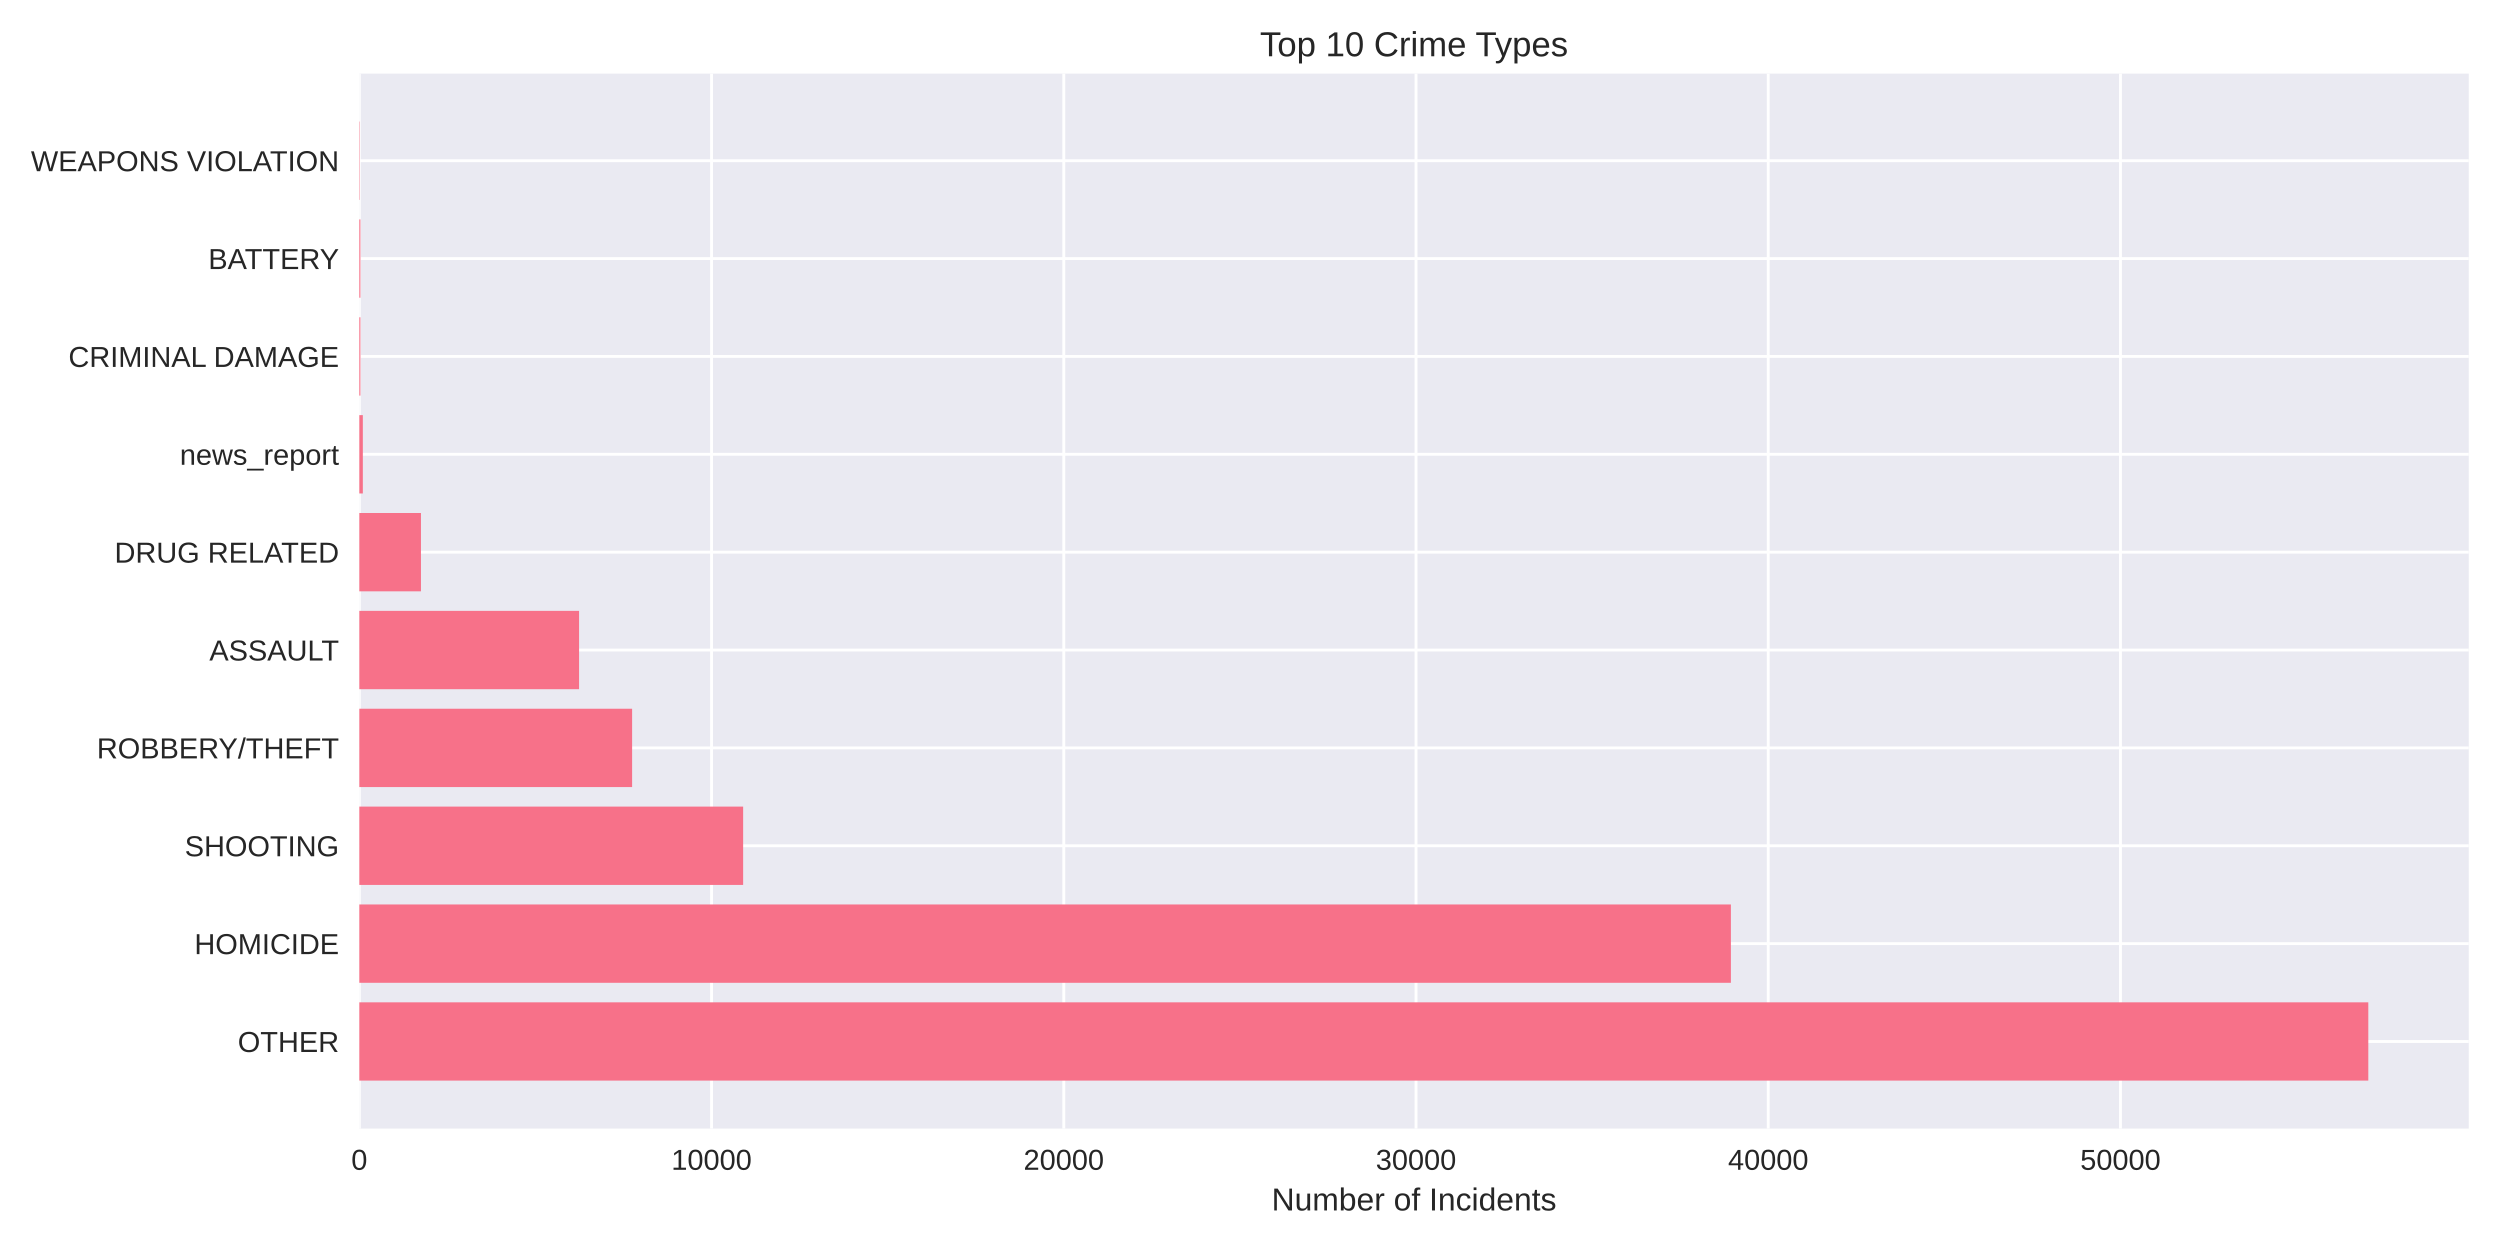
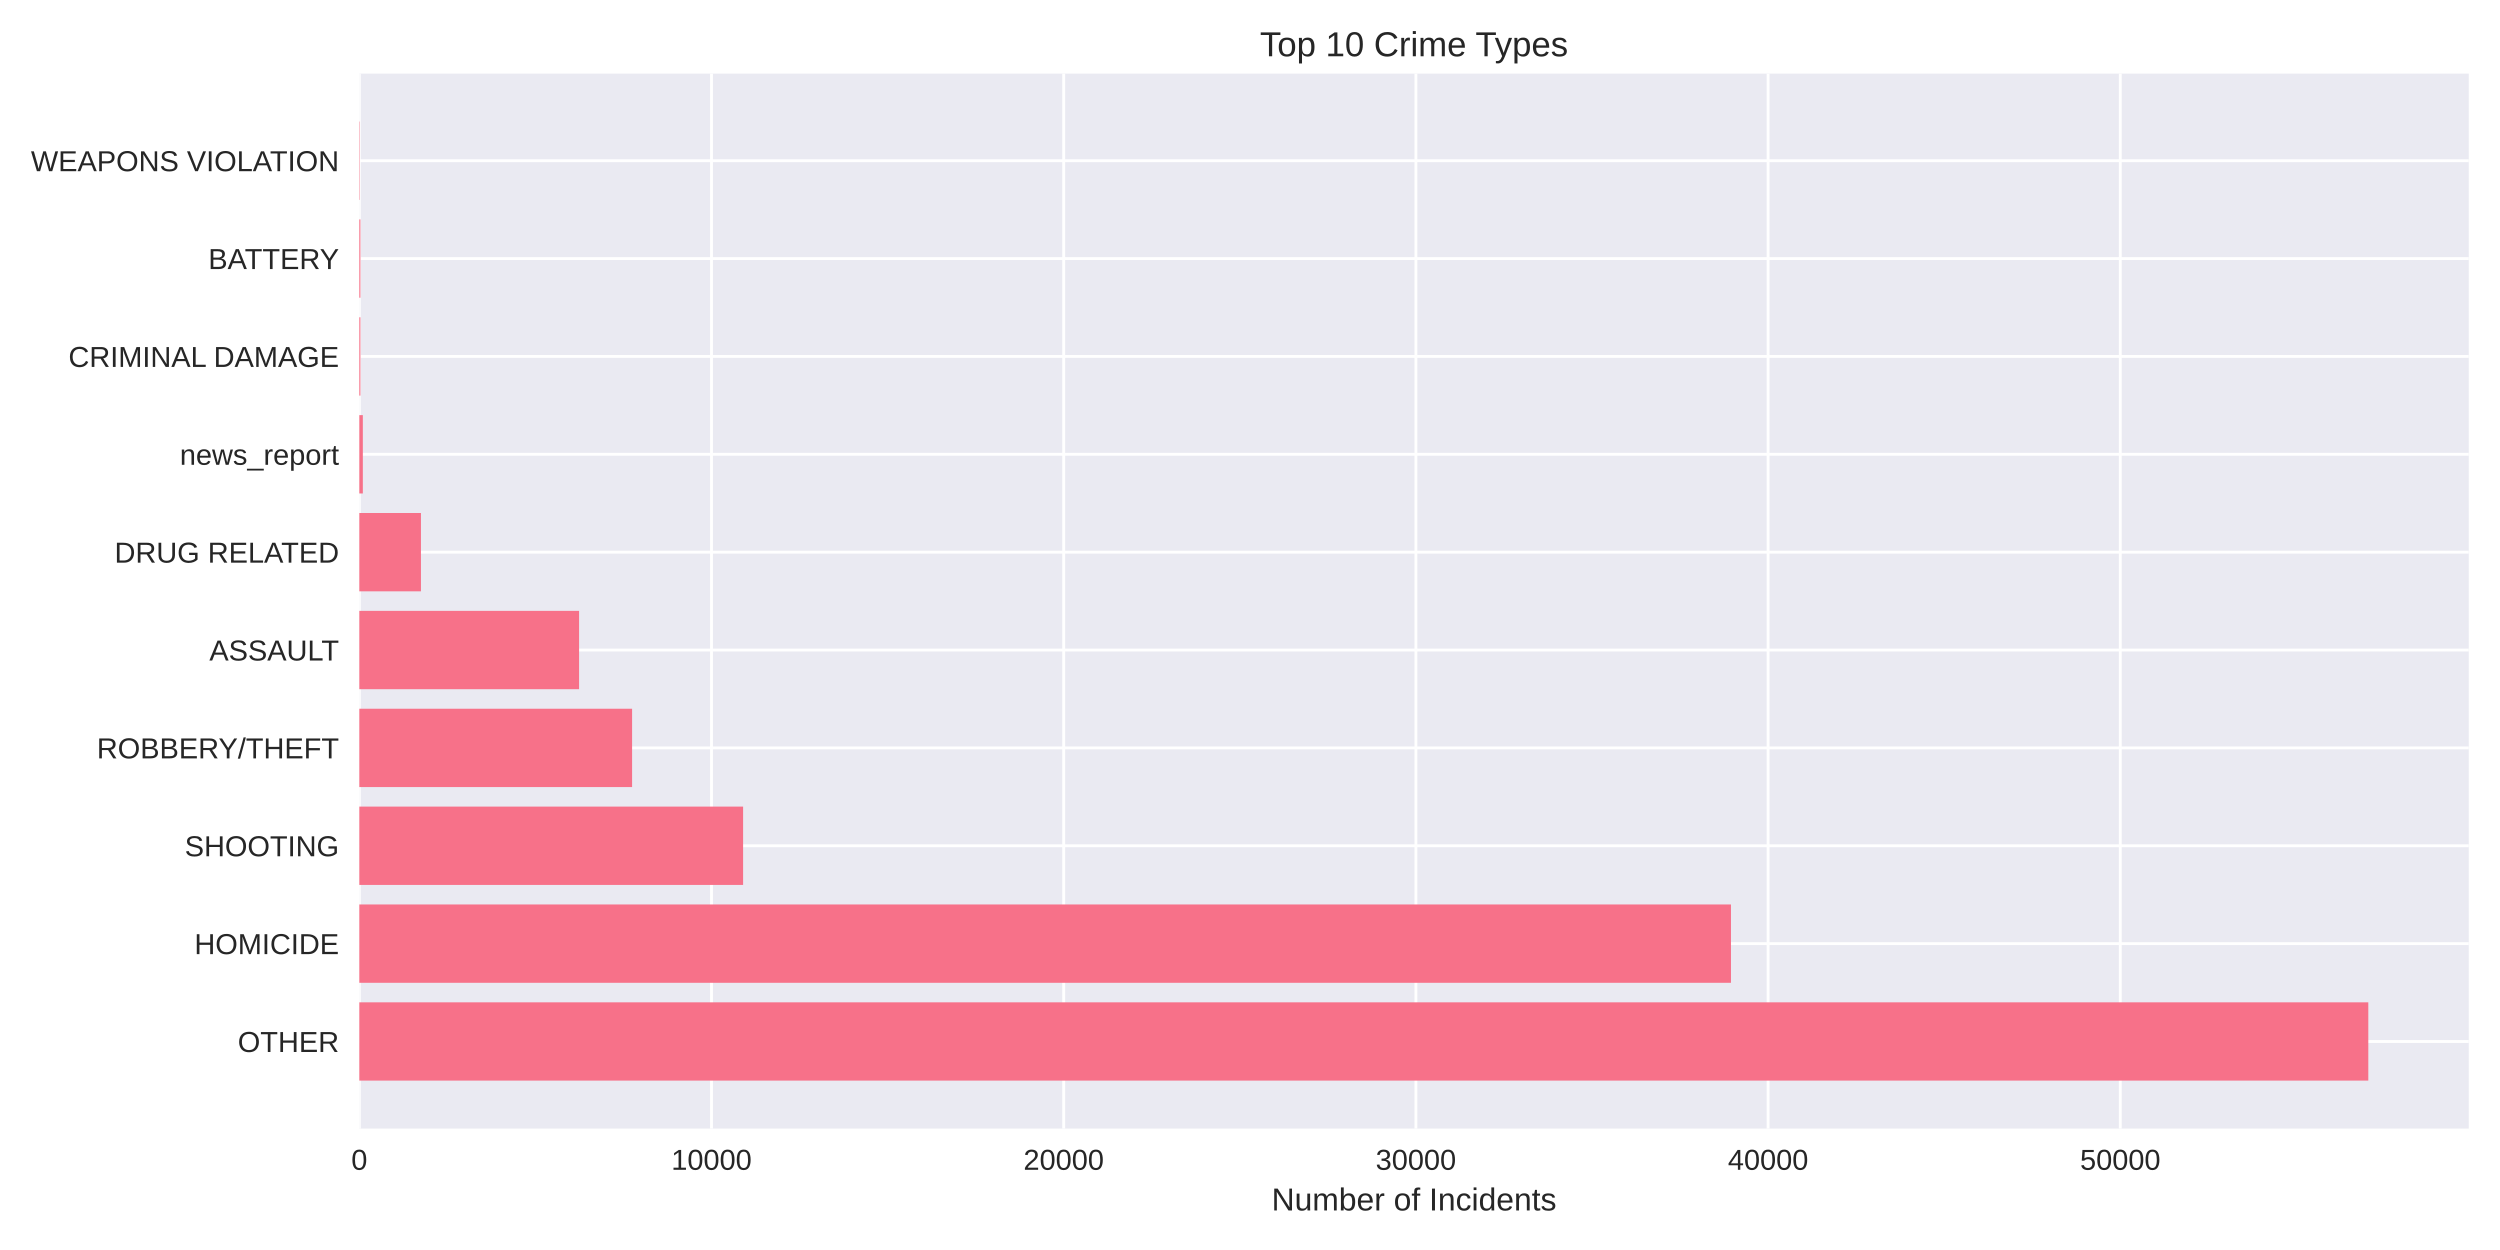
<svg xmlns="http://www.w3.org/2000/svg" width="864pt" height="432pt" viewBox="0 0 864 432" version="1.1">
  <defs>
    <style type="text/css">*{stroke-linejoin: round; stroke-linecap: butt}</style>
  </defs>
  <g id="figure_1">
    <g id="patch_1">
      <path d="M 0 432  L 864 432  L 864 0  L 0 0  z " style="fill: #ffffff" />
    </g>
    <g id="axes_1">
      <g id="patch_2">
        <path d="M 124.18 390.04  L 853.2 390.04  L 853.2 25.44  L 124.18 25.44  z " style="fill: #eaeaf2" />
      </g>
      <g id="matplotlib.axis_1">
        <g id="xtick_1">
          <g id="line2d_1">
-             <path d="M 124.18 390.04  L 124.18 25.44  " clip-path="url(#p3f471765f3)" style="fill: none; stroke: #ffffff; stroke-linecap: round" />
+             <path d="M 124.18 390.04  L 124.18 25.44  " clip-path="url(#pc80059e7ef)" style="fill: none; stroke: #ffffff; stroke-linecap: round" />
          </g>
          <g id="line2d_2" />
          <g id="text_1">
            <text style="fill: #262626; font: 10px 'Arial', 'Liberation Sans', 'DejaVu Sans', 'Bitstream Vera Sans', sans-serif; text-anchor: middle" x="124.18" y="404.287" transform="rotate(-0 124.18 404.2869)">0</text>
          </g>
        </g>
        <g id="xtick_2">
          <g id="line2d_3">
-             <path d="M 245.911 390.04  L 245.911 25.44  " clip-path="url(#p3f471765f3)" style="fill: none; stroke: #ffffff; stroke-linecap: round" />
+             <path d="M 245.898 390.04  L 245.898 25.44  " clip-path="url(#pc80059e7ef)" style="fill: none; stroke: #ffffff; stroke-linecap: round" />
          </g>
          <g id="line2d_4" />
          <g id="text_2">
-             <text style="fill: #262626; font: 10px 'Arial', 'Liberation Sans', 'DejaVu Sans', 'Bitstream Vera Sans', sans-serif; text-anchor: middle" x="245.911" y="404.287" transform="rotate(-0 245.911 404.2869)">10000</text>
+             <text style="fill: #262626; font: 10px 'Arial', 'Liberation Sans', 'DejaVu Sans', 'Bitstream Vera Sans', sans-serif; text-anchor: middle" x="245.898" y="404.287" transform="rotate(-0 245.8982 404.2869)">10000</text>
          </g>
        </g>
        <g id="xtick_3">
          <g id="line2d_5">
-             <path d="M 367.642 390.04  L 367.642 25.44  " clip-path="url(#p3f471765f3)" style="fill: none; stroke: #ffffff; stroke-linecap: round" />
+             <path d="M 367.616 390.04  L 367.616 25.44  " clip-path="url(#pc80059e7ef)" style="fill: none; stroke: #ffffff; stroke-linecap: round" />
          </g>
          <g id="line2d_6" />
          <g id="text_3">
-             <text style="fill: #262626; font: 10px 'Arial', 'Liberation Sans', 'DejaVu Sans', 'Bitstream Vera Sans', sans-serif; text-anchor: middle" x="367.642" y="404.287" transform="rotate(-0 367.6419 404.2869)">20000</text>
+             <text style="fill: #262626; font: 10px 'Arial', 'Liberation Sans', 'DejaVu Sans', 'Bitstream Vera Sans', sans-serif; text-anchor: middle" x="367.616" y="404.287" transform="rotate(-0 367.6163 404.2869)">20000</text>
          </g>
        </g>
        <g id="xtick_4">
          <g id="line2d_7">
-             <path d="M 489.373 390.04  L 489.373 25.44  " clip-path="url(#p3f471765f3)" style="fill: none; stroke: #ffffff; stroke-linecap: round" />
+             <path d="M 489.334 390.04  L 489.334 25.44  " clip-path="url(#pc80059e7ef)" style="fill: none; stroke: #ffffff; stroke-linecap: round" />
          </g>
          <g id="line2d_8" />
          <g id="text_4">
-             <text style="fill: #262626; font: 10px 'Arial', 'Liberation Sans', 'DejaVu Sans', 'Bitstream Vera Sans', sans-serif; text-anchor: middle" x="489.373" y="404.287" transform="rotate(-0 489.3729 404.2869)">30000</text>
+             <text style="fill: #262626; font: 10px 'Arial', 'Liberation Sans', 'DejaVu Sans', 'Bitstream Vera Sans', sans-serif; text-anchor: middle" x="489.334" y="404.287" transform="rotate(-0 489.3345 404.2869)">30000</text>
          </g>
        </g>
        <g id="xtick_5">
          <g id="line2d_9">
-             <path d="M 611.104 390.04  L 611.104 25.44  " clip-path="url(#p3f471765f3)" style="fill: none; stroke: #ffffff; stroke-linecap: round" />
+             <path d="M 611.053 390.04  L 611.053 25.44  " clip-path="url(#pc80059e7ef)" style="fill: none; stroke: #ffffff; stroke-linecap: round" />
          </g>
          <g id="line2d_10" />
          <g id="text_5">
-             <text style="fill: #262626; font: 10px 'Arial', 'Liberation Sans', 'DejaVu Sans', 'Bitstream Vera Sans', sans-serif; text-anchor: middle" x="611.104" y="404.287" transform="rotate(-0 611.1039 404.2869)">40000</text>
+             <text style="fill: #262626; font: 10px 'Arial', 'Liberation Sans', 'DejaVu Sans', 'Bitstream Vera Sans', sans-serif; text-anchor: middle" x="611.053" y="404.287" transform="rotate(-0 611.0527 404.2869)">40000</text>
          </g>
        </g>
        <g id="xtick_6">
          <g id="line2d_11">
-             <path d="M 732.835 390.04  L 732.835 25.44  " clip-path="url(#p3f471765f3)" style="fill: none; stroke: #ffffff; stroke-linecap: round" />
+             <path d="M 732.771 390.04  L 732.771 25.44  " clip-path="url(#pc80059e7ef)" style="fill: none; stroke: #ffffff; stroke-linecap: round" />
          </g>
          <g id="line2d_12" />
          <g id="text_6">
-             <text style="fill: #262626; font: 10px 'Arial', 'Liberation Sans', 'DejaVu Sans', 'Bitstream Vera Sans', sans-serif; text-anchor: middle" x="732.835" y="404.287" transform="rotate(-0 732.8349 404.2869)">50000</text>
+             <text style="fill: #262626; font: 10px 'Arial', 'Liberation Sans', 'DejaVu Sans', 'Bitstream Vera Sans', sans-serif; text-anchor: middle" x="732.771" y="404.287" transform="rotate(-0 732.7708 404.2869)">50000</text>
          </g>
        </g>
        <g id="text_7">
          <text style="fill: #262626; font: 11px 'Arial', 'Liberation Sans', 'DejaVu Sans', 'Bitstream Vera Sans', sans-serif; text-anchor: middle" x="488.69" y="418.333" transform="rotate(-0 488.69 418.3334)">Number of Incidents</text>
        </g>
      </g>
      <g id="matplotlib.axis_2">
        <g id="ytick_1">
          <g id="line2d_13">
-             <path d="M 124.18 359.939  L 853.2 359.939  " clip-path="url(#p3f471765f3)" style="fill: none; stroke: #ffffff; stroke-linecap: round" />
+             <path d="M 124.18 359.939  L 853.2 359.939  " clip-path="url(#pc80059e7ef)" style="fill: none; stroke: #ffffff; stroke-linecap: round" />
          </g>
          <g id="line2d_14" />
          <g id="text_8">
            <text style="fill: #262626; font: 10px 'Arial', 'Liberation Sans', 'DejaVu Sans', 'Bitstream Vera Sans', sans-serif; text-anchor: end" x="117.18" y="363.562" transform="rotate(-0 117.18 363.562)">OTHER</text>
          </g>
        </g>
        <g id="ytick_2">
          <g id="line2d_15">
-             <path d="M 124.18 326.117  L 853.2 326.117  " clip-path="url(#p3f471765f3)" style="fill: none; stroke: #ffffff; stroke-linecap: round" />
+             <path d="M 124.18 326.117  L 853.2 326.117  " clip-path="url(#pc80059e7ef)" style="fill: none; stroke: #ffffff; stroke-linecap: round" />
          </g>
          <g id="line2d_16" />
          <g id="text_9">
            <text style="fill: #262626; font: 10px 'Arial', 'Liberation Sans', 'DejaVu Sans', 'Bitstream Vera Sans', sans-serif; text-anchor: end" x="117.18" y="329.74" transform="rotate(-0 117.18 329.7401)">HOMICIDE</text>
          </g>
        </g>
        <g id="ytick_3">
          <g id="line2d_17">
-             <path d="M 124.18 292.295  L 853.2 292.295  " clip-path="url(#p3f471765f3)" style="fill: none; stroke: #ffffff; stroke-linecap: round" />
+             <path d="M 124.18 292.295  L 853.2 292.295  " clip-path="url(#pc80059e7ef)" style="fill: none; stroke: #ffffff; stroke-linecap: round" />
          </g>
          <g id="line2d_18" />
          <g id="text_10">
            <text style="fill: #262626; font: 10px 'Arial', 'Liberation Sans', 'DejaVu Sans', 'Bitstream Vera Sans', sans-serif; text-anchor: end" x="117.18" y="295.918" transform="rotate(-0 117.18 295.9182)">SHOOTING</text>
          </g>
        </g>
        <g id="ytick_4">
          <g id="line2d_19">
-             <path d="M 124.18 258.473  L 853.2 258.473  " clip-path="url(#p3f471765f3)" style="fill: none; stroke: #ffffff; stroke-linecap: round" />
+             <path d="M 124.18 258.473  L 853.2 258.473  " clip-path="url(#pc80059e7ef)" style="fill: none; stroke: #ffffff; stroke-linecap: round" />
          </g>
          <g id="line2d_20" />
          <g id="text_11">
            <text style="fill: #262626; font: 10px 'Arial', 'Liberation Sans', 'DejaVu Sans', 'Bitstream Vera Sans', sans-serif; text-anchor: end" x="117.18" y="262.096" transform="rotate(-0 117.18 262.0963)">ROBBERY/THEFT</text>
          </g>
        </g>
        <g id="ytick_5">
          <g id="line2d_21">
-             <path d="M 124.18 224.651  L 853.2 224.651  " clip-path="url(#p3f471765f3)" style="fill: none; stroke: #ffffff; stroke-linecap: round" />
+             <path d="M 124.18 224.651  L 853.2 224.651  " clip-path="url(#pc80059e7ef)" style="fill: none; stroke: #ffffff; stroke-linecap: round" />
          </g>
          <g id="line2d_22" />
          <g id="text_12">
            <text style="fill: #262626; font: 10px 'Arial', 'Liberation Sans', 'DejaVu Sans', 'Bitstream Vera Sans', sans-serif; text-anchor: end" x="117.18" y="228.274" transform="rotate(-0 117.18 228.2744)">ASSAULT</text>
          </g>
        </g>
        <g id="ytick_6">
          <g id="line2d_23">
-             <path d="M 124.18 190.829  L 853.2 190.829  " clip-path="url(#p3f471765f3)" style="fill: none; stroke: #ffffff; stroke-linecap: round" />
+             <path d="M 124.18 190.829  L 853.2 190.829  " clip-path="url(#pc80059e7ef)" style="fill: none; stroke: #ffffff; stroke-linecap: round" />
          </g>
          <g id="line2d_24" />
          <g id="text_13">
            <text style="fill: #262626; font: 10px 'Arial', 'Liberation Sans', 'DejaVu Sans', 'Bitstream Vera Sans', sans-serif; text-anchor: end" x="117.18" y="194.452" transform="rotate(-0 117.18 194.4525)">DRUG RELATED</text>
          </g>
        </g>
        <g id="ytick_7">
          <g id="line2d_25">
-             <path d="M 124.18 157.007  L 853.2 157.007  " clip-path="url(#p3f471765f3)" style="fill: none; stroke: #ffffff; stroke-linecap: round" />
+             <path d="M 124.18 157.007  L 853.2 157.007  " clip-path="url(#pc80059e7ef)" style="fill: none; stroke: #ffffff; stroke-linecap: round" />
          </g>
          <g id="line2d_26" />
          <g id="text_14">
            <text style="fill: #262626; font: 10px 'Arial', 'Liberation Sans', 'DejaVu Sans', 'Bitstream Vera Sans', sans-serif; text-anchor: end" x="117.18" y="160.631" transform="rotate(-0 117.18 160.6306)">news_report</text>
          </g>
        </g>
        <g id="ytick_8">
          <g id="line2d_27">
-             <path d="M 124.18 123.185  L 853.2 123.185  " clip-path="url(#p3f471765f3)" style="fill: none; stroke: #ffffff; stroke-linecap: round" />
+             <path d="M 124.18 123.185  L 853.2 123.185  " clip-path="url(#pc80059e7ef)" style="fill: none; stroke: #ffffff; stroke-linecap: round" />
          </g>
          <g id="line2d_28" />
          <g id="text_15">
            <text style="fill: #262626; font: 10px 'Arial', 'Liberation Sans', 'DejaVu Sans', 'Bitstream Vera Sans', sans-serif; text-anchor: end" x="117.18" y="126.809" transform="rotate(-0 117.18 126.8087)">CRIMINAL DAMAGE</text>
          </g>
        </g>
        <g id="ytick_9">
          <g id="line2d_29">
-             <path d="M 124.18 89.363  L 853.2 89.363  " clip-path="url(#p3f471765f3)" style="fill: none; stroke: #ffffff; stroke-linecap: round" />
+             <path d="M 124.18 89.363  L 853.2 89.363  " clip-path="url(#pc80059e7ef)" style="fill: none; stroke: #ffffff; stroke-linecap: round" />
          </g>
          <g id="line2d_30" />
          <g id="text_16">
            <text style="fill: #262626; font: 10px 'Arial', 'Liberation Sans', 'DejaVu Sans', 'Bitstream Vera Sans', sans-serif; text-anchor: end" x="117.18" y="92.987" transform="rotate(-0 117.18 92.98681)">BATTERY</text>
          </g>
        </g>
        <g id="ytick_10">
          <g id="line2d_31">
-             <path d="M 124.18 55.541  L 853.2 55.541  " clip-path="url(#p3f471765f3)" style="fill: none; stroke: #ffffff; stroke-linecap: round" />
+             <path d="M 124.18 55.541  L 853.2 55.541  " clip-path="url(#pc80059e7ef)" style="fill: none; stroke: #ffffff; stroke-linecap: round" />
          </g>
          <g id="line2d_32" />
          <g id="text_17">
            <text style="fill: #262626; font: 10px 'Arial', 'Liberation Sans', 'DejaVu Sans', 'Bitstream Vera Sans', sans-serif; text-anchor: end" x="117.18" y="59.165" transform="rotate(-0 117.18 59.16492)">WEAPONS VIOLATION</text>
          </g>
        </g>
      </g>
      <g id="patch_3">
-         <path d="M 124.18 373.467  L 818.485 373.467  L 818.485 346.41  L 124.18 346.41  z " clip-path="url(#p3f471765f3)" style="fill: #f77189" />
+         <path d="M 124.18 373.467  L 818.485 373.467  L 818.485 346.41  L 124.18 346.41  z " clip-path="url(#pc80059e7ef)" style="fill: #f77189" />
      </g>
      <g id="patch_4">
-         <path d="M 124.18 339.645  L 598.2 339.645  L 598.2 312.588  L 124.18 312.588  z " clip-path="url(#p3f471765f3)" style="fill: #f77189" />
+         <path d="M 124.18 339.645  L 598.224 339.645  L 598.224 312.588  L 124.18 312.588  z " clip-path="url(#pc80059e7ef)" style="fill: #f77189" />
      </g>
      <g id="patch_5">
-         <path d="M 124.18 305.823  L 256.83 305.823  L 256.83 278.766  L 124.18 278.766  z " clip-path="url(#p3f471765f3)" style="fill: #f77189" />
+         <path d="M 124.18 305.823  L 256.816 305.823  L 256.816 278.766  L 124.18 278.766  z " clip-path="url(#pc80059e7ef)" style="fill: #f77189" />
      </g>
      <g id="patch_6">
-         <path d="M 124.18 272.002  L 218.461 272.002  L 218.461 244.944  L 124.18 244.944  z " clip-path="url(#p3f471765f3)" style="fill: #f77189" />
+         <path d="M 124.18 272.002  L 218.451 272.002  L 218.451 244.944  L 124.18 244.944  z " clip-path="url(#pc80059e7ef)" style="fill: #f77189" />
      </g>
      <g id="patch_7">
-         <path d="M 124.18 238.18  L 200.128 238.18  L 200.128 211.122  L 124.18 211.122  z " clip-path="url(#p3f471765f3)" style="fill: #f77189" />
+         <path d="M 124.18 238.18  L 200.132 238.18  L 200.132 211.122  L 124.18 211.122  z " clip-path="url(#pc80059e7ef)" style="fill: #f77189" />
      </g>
      <g id="patch_8">
-         <path d="M 124.18 204.358  L 145.483 204.358  L 145.483 177.3  L 124.18 177.3  z " clip-path="url(#p3f471765f3)" style="fill: #f77189" />
+         <path d="M 124.18 204.358  L 145.481 204.358  L 145.481 177.3  L 124.18 177.3  z " clip-path="url(#pc80059e7ef)" style="fill: #f77189" />
      </g>
      <g id="patch_9">
-         <path d="M 124.18 170.536  L 125.397 170.536  L 125.397 143.478  L 124.18 143.478  z " clip-path="url(#p3f471765f3)" style="fill: #f77189" />
+         <path d="M 124.18 170.536  L 125.397 170.536  L 125.397 143.478  L 124.18 143.478  z " clip-path="url(#pc80059e7ef)" style="fill: #f77189" />
      </g>
      <g id="patch_10">
-         <path d="M 124.18 136.714  L 124.557 136.714  L 124.557 109.657  L 124.18 109.657  z " clip-path="url(#p3f471765f3)" style="fill: #f77189" />
+         <path d="M 124.18 136.714  L 124.557 136.714  L 124.557 109.657  L 124.18 109.657  z " clip-path="url(#pc80059e7ef)" style="fill: #f77189" />
      </g>
      <g id="patch_11">
-         <path d="M 124.18 102.892  L 124.557 102.892  L 124.557 75.835  L 124.18 75.835  z " clip-path="url(#p3f471765f3)" style="fill: #f77189" />
+         <path d="M 124.18 102.892  L 124.557 102.892  L 124.557 75.835  L 124.18 75.835  z " clip-path="url(#pc80059e7ef)" style="fill: #f77189" />
      </g>
      <g id="patch_12">
-         <path d="M 124.18 69.07  L 124.314 69.07  L 124.314 42.013  L 124.18 42.013  z " clip-path="url(#p3f471765f3)" style="fill: #f77189" />
+         <path d="M 124.18 69.07  L 124.314 69.07  L 124.314 42.013  L 124.18 42.013  z " clip-path="url(#pc80059e7ef)" style="fill: #f77189" />
      </g>
      <g id="patch_13">
        <path d="M 124.18 390.04  L 124.18 25.44  " style="fill: none" />
      </g>
      <g id="patch_14">
        <path d="M 853.2 390.04  L 853.2 25.44  " style="fill: none" />
      </g>
      <g id="patch_15">
        <path d="M 124.18 390.04  L 853.2 390.04  " style="fill: none" />
      </g>
      <g id="patch_16">
        <path d="M 124.18 25.44  L 853.2 25.44  " style="fill: none" />
      </g>
      <g id="text_18">
        <text style="fill: #262626; font: 12px 'Arial', 'Liberation Sans', 'DejaVu Sans', 'Bitstream Vera Sans', sans-serif; text-anchor: middle" x="488.69" y="19.44" transform="rotate(-0 488.69 19.44)">Top 10 Crime Types</text>
      </g>
    </g>
  </g>
  <defs>
-     <clipPath id="p3f471765f3">
+     <clipPath id="pc80059e7ef">
      <rect x="124.18" y="25.44" width="729.02" height="364.6" />
    </clipPath>
  </defs>
</svg>
